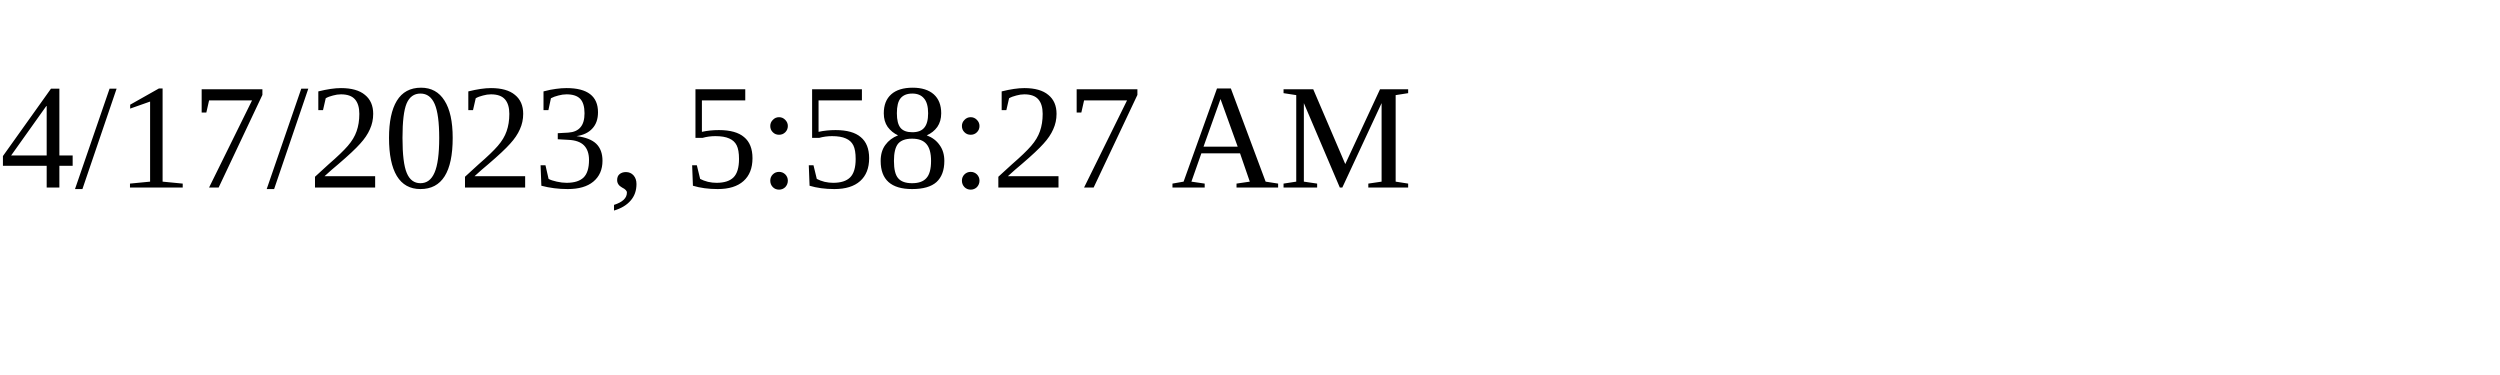
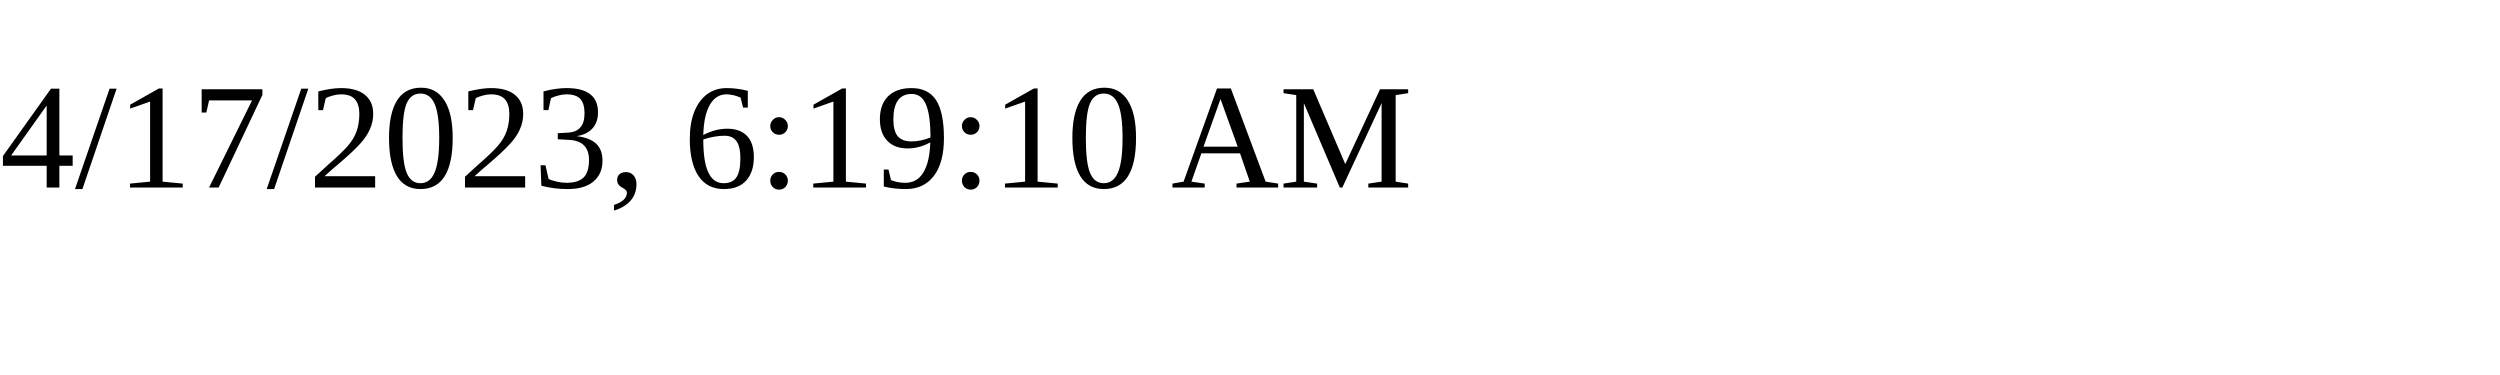
<svg xmlns="http://www.w3.org/2000/svg" height="30" width="200">
-   <text x="0" y="15">4/17/2023, 5:58:27 AM</text>
+   <text x="0" y="15">4/17/2023, 6:19:10 AM</text>
</svg>
